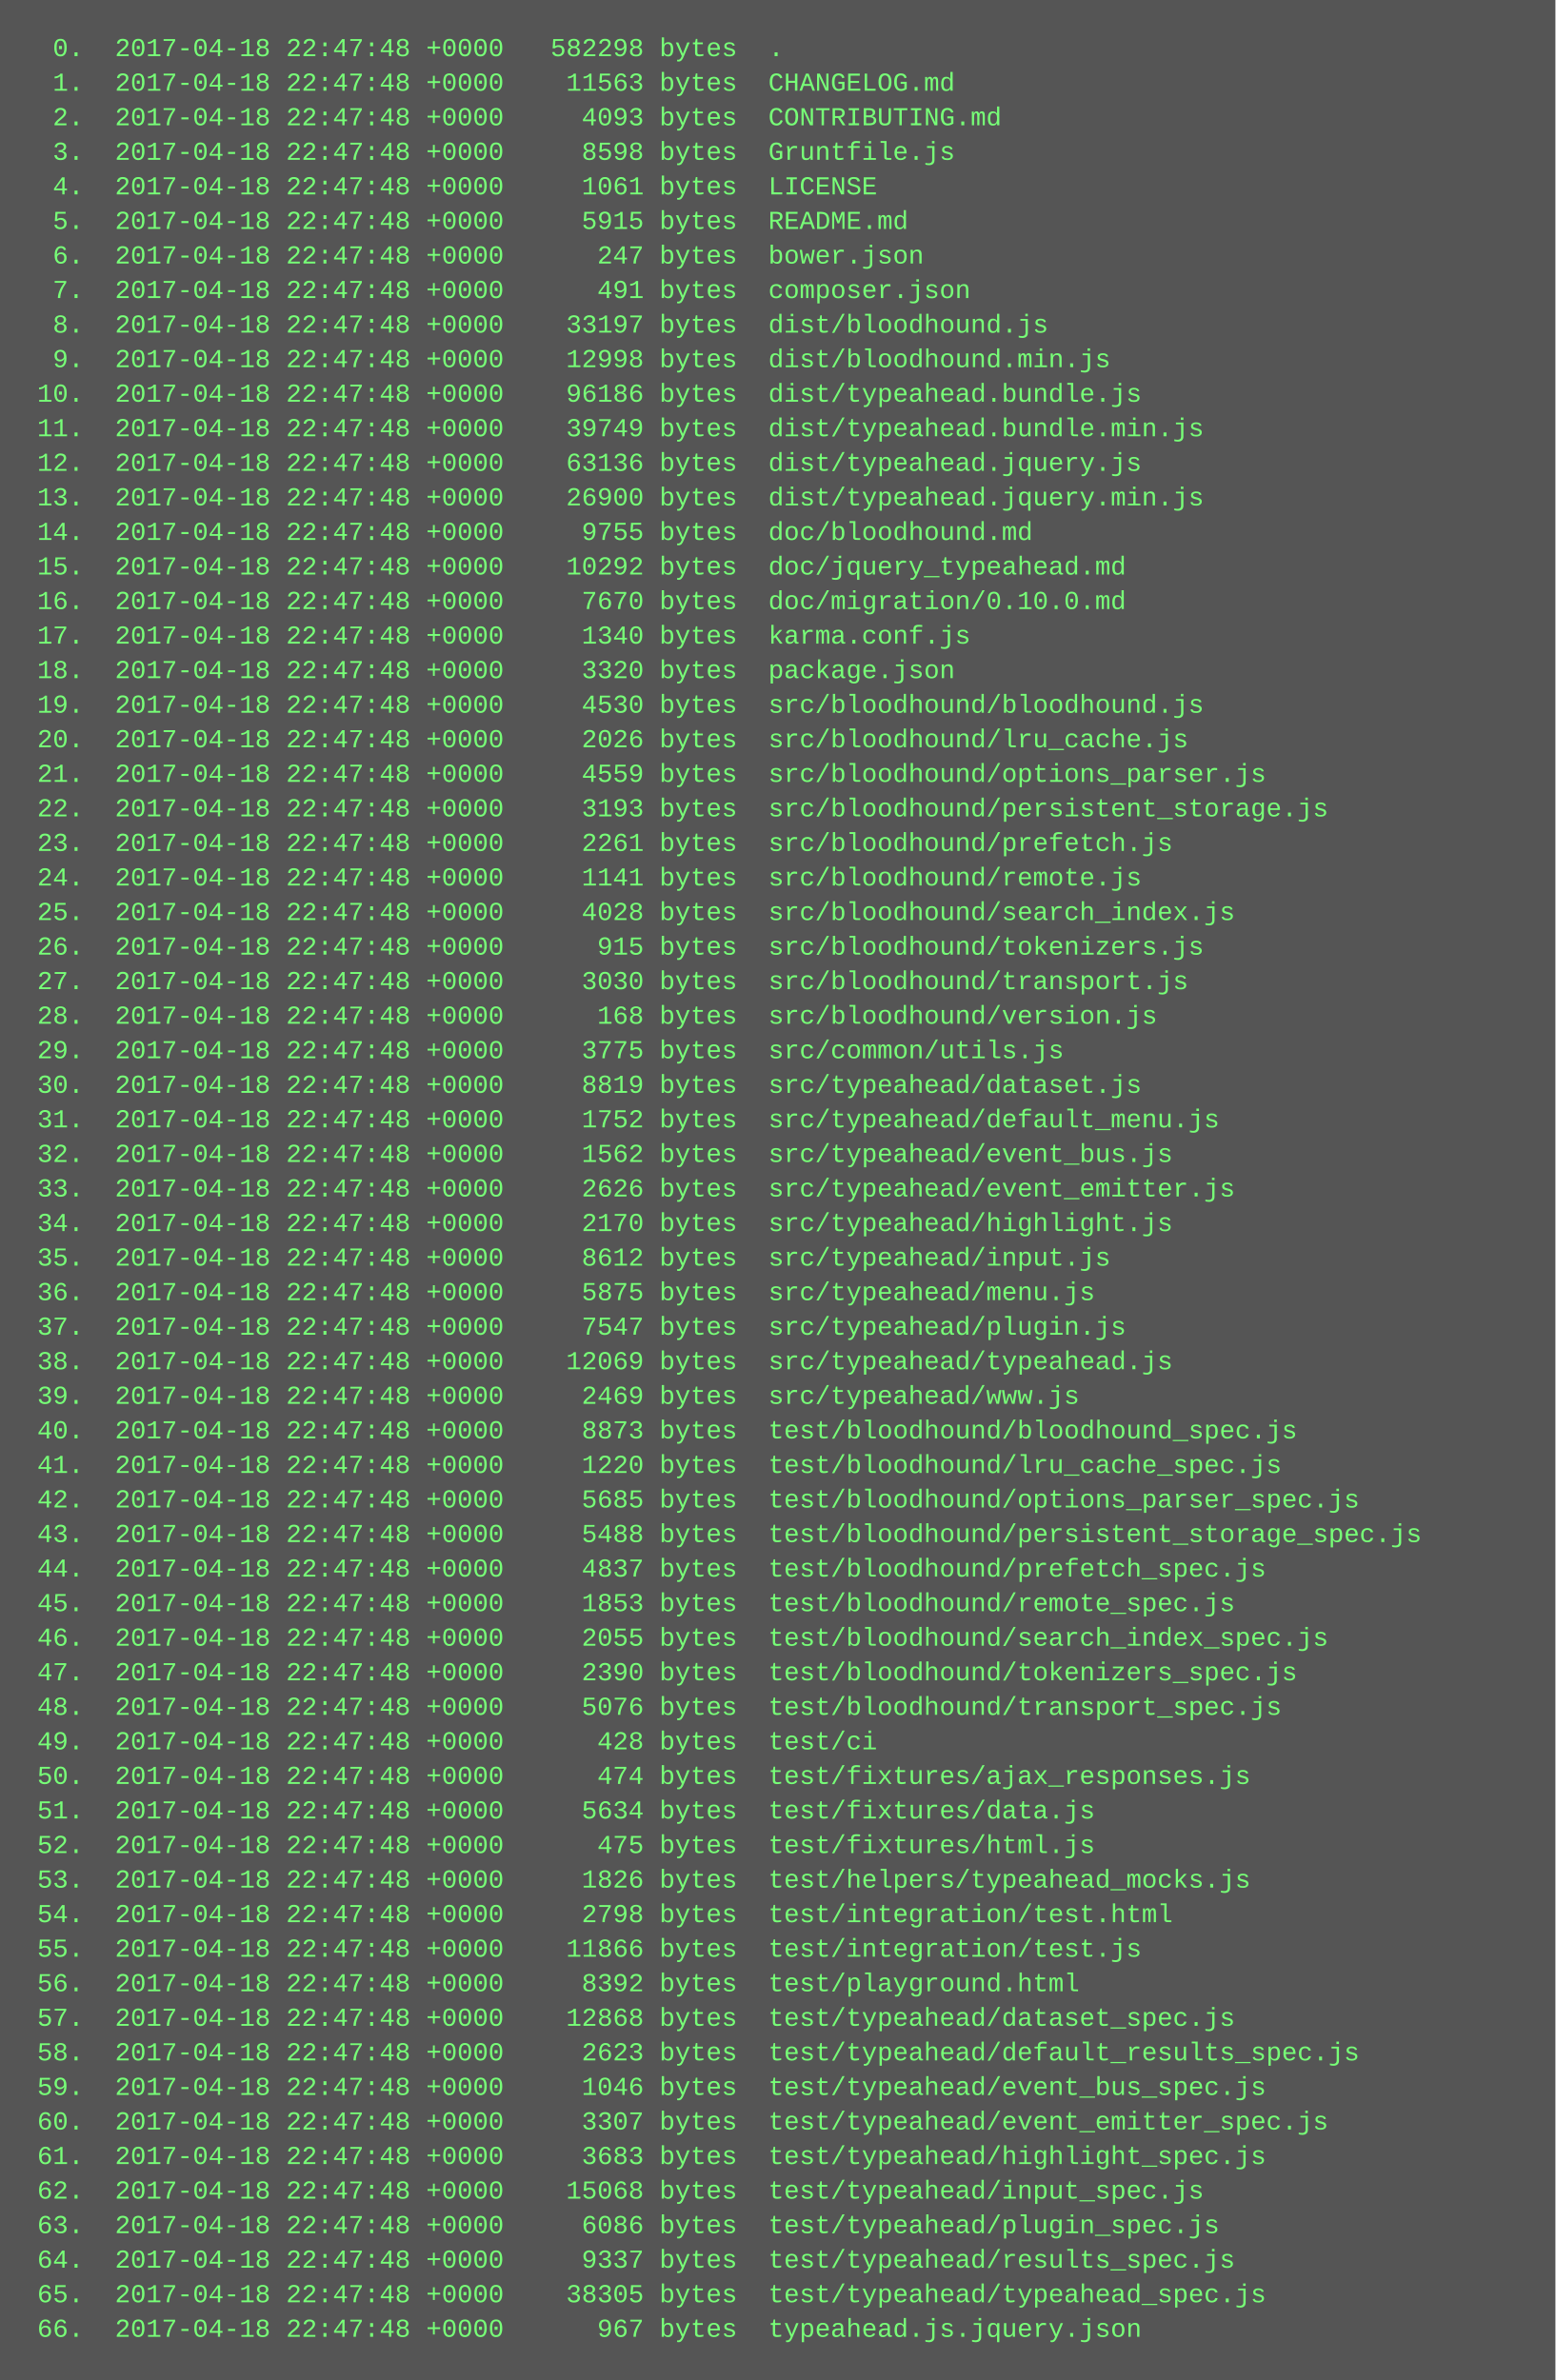
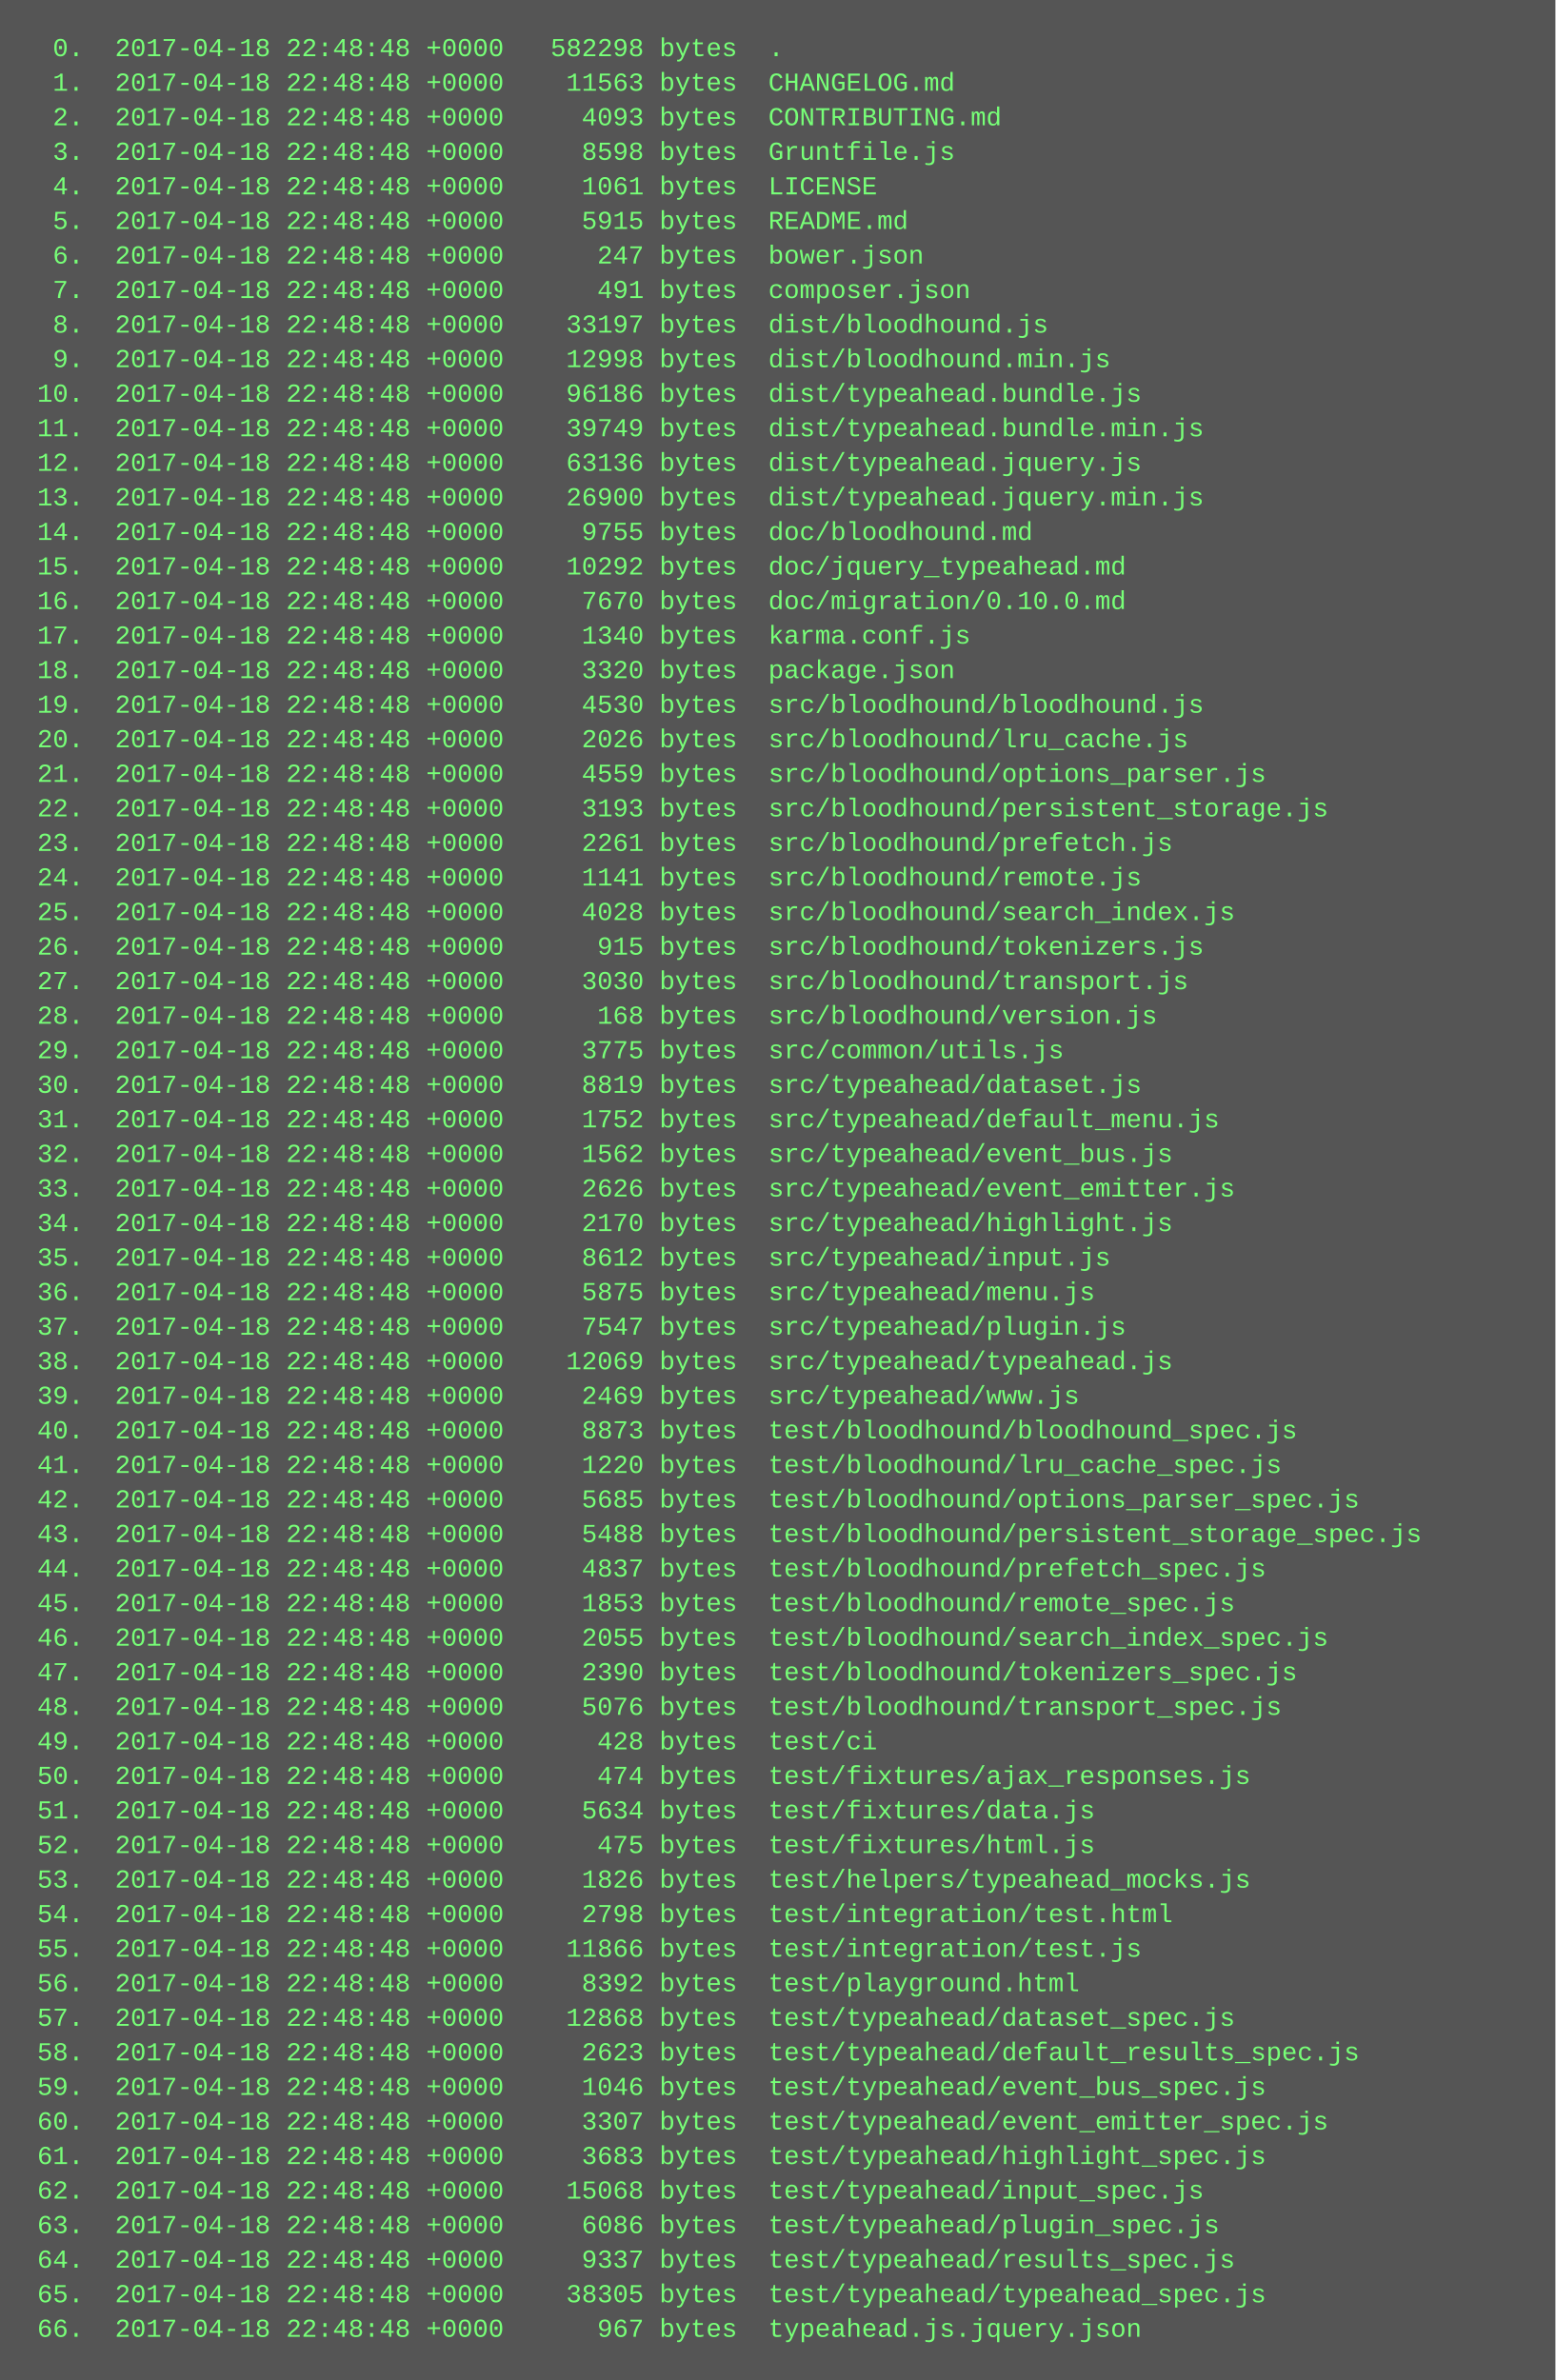
<svg xmlns="http://www.w3.org/2000/svg" height="1102" width="720">
  <rect height="1102" fill="#555" width="720" />
  <text fill="#7f7" font-family="Courier New" font-size="12" xml:space="preserve">
-     <tspan x="10" y="26">  0.  2017-04-18 22:47:48 +0000   582298 bytes  .</tspan>
-     <tspan x="10" y="42">  1.  2017-04-18 22:47:48 +0000    11563 bytes  CHANGELOG.md</tspan>
-     <tspan x="10" y="58">  2.  2017-04-18 22:47:48 +0000     4093 bytes  CONTRIBUTING.md</tspan>
-     <tspan x="10" y="74">  3.  2017-04-18 22:47:48 +0000     8598 bytes  Gruntfile.js</tspan>
-     <tspan x="10" y="90">  4.  2017-04-18 22:47:48 +0000     1061 bytes  LICENSE</tspan>
-     <tspan x="10" y="106">  5.  2017-04-18 22:47:48 +0000     5915 bytes  README.md</tspan>
-     <tspan x="10" y="122">  6.  2017-04-18 22:47:48 +0000      247 bytes  bower.json</tspan>
-     <tspan x="10" y="138">  7.  2017-04-18 22:47:48 +0000      491 bytes  composer.json</tspan>
-     <tspan x="10" y="154">  8.  2017-04-18 22:47:48 +0000    33197 bytes  dist/bloodhound.js</tspan>
-     <tspan x="10" y="170">  9.  2017-04-18 22:47:48 +0000    12998 bytes  dist/bloodhound.min.js</tspan>
-     <tspan x="10" y="186"> 10.  2017-04-18 22:47:48 +0000    96186 bytes  dist/typeahead.bundle.js</tspan>
-     <tspan x="10" y="202"> 11.  2017-04-18 22:47:48 +0000    39749 bytes  dist/typeahead.bundle.min.js</tspan>
-     <tspan x="10" y="218"> 12.  2017-04-18 22:47:48 +0000    63136 bytes  dist/typeahead.jquery.js</tspan>
-     <tspan x="10" y="234"> 13.  2017-04-18 22:47:48 +0000    26900 bytes  dist/typeahead.jquery.min.js</tspan>
-     <tspan x="10" y="250"> 14.  2017-04-18 22:47:48 +0000     9755 bytes  doc/bloodhound.md</tspan>
-     <tspan x="10" y="266"> 15.  2017-04-18 22:47:48 +0000    10292 bytes  doc/jquery_typeahead.md</tspan>
-     <tspan x="10" y="282"> 16.  2017-04-18 22:47:48 +0000     7670 bytes  doc/migration/0.10.0.md</tspan>
-     <tspan x="10" y="298"> 17.  2017-04-18 22:47:48 +0000     1340 bytes  karma.conf.js</tspan>
-     <tspan x="10" y="314"> 18.  2017-04-18 22:47:48 +0000     3320 bytes  package.json</tspan>
-     <tspan x="10" y="330"> 19.  2017-04-18 22:47:48 +0000     4530 bytes  src/bloodhound/bloodhound.js</tspan>
-     <tspan x="10" y="346"> 20.  2017-04-18 22:47:48 +0000     2026 bytes  src/bloodhound/lru_cache.js</tspan>
-     <tspan x="10" y="362"> 21.  2017-04-18 22:47:48 +0000     4559 bytes  src/bloodhound/options_parser.js</tspan>
-     <tspan x="10" y="378"> 22.  2017-04-18 22:47:48 +0000     3193 bytes  src/bloodhound/persistent_storage.js</tspan>
-     <tspan x="10" y="394"> 23.  2017-04-18 22:47:48 +0000     2261 bytes  src/bloodhound/prefetch.js</tspan>
-     <tspan x="10" y="410"> 24.  2017-04-18 22:47:48 +0000     1141 bytes  src/bloodhound/remote.js</tspan>
-     <tspan x="10" y="426"> 25.  2017-04-18 22:47:48 +0000     4028 bytes  src/bloodhound/search_index.js</tspan>
-     <tspan x="10" y="442"> 26.  2017-04-18 22:47:48 +0000      915 bytes  src/bloodhound/tokenizers.js</tspan>
-     <tspan x="10" y="458"> 27.  2017-04-18 22:47:48 +0000     3030 bytes  src/bloodhound/transport.js</tspan>
-     <tspan x="10" y="474"> 28.  2017-04-18 22:47:48 +0000      168 bytes  src/bloodhound/version.js</tspan>
-     <tspan x="10" y="490"> 29.  2017-04-18 22:47:48 +0000     3775 bytes  src/common/utils.js</tspan>
-     <tspan x="10" y="506"> 30.  2017-04-18 22:47:48 +0000     8819 bytes  src/typeahead/dataset.js</tspan>
-     <tspan x="10" y="522"> 31.  2017-04-18 22:47:48 +0000     1752 bytes  src/typeahead/default_menu.js</tspan>
-     <tspan x="10" y="538"> 32.  2017-04-18 22:47:48 +0000     1562 bytes  src/typeahead/event_bus.js</tspan>
-     <tspan x="10" y="554"> 33.  2017-04-18 22:47:48 +0000     2626 bytes  src/typeahead/event_emitter.js</tspan>
-     <tspan x="10" y="570"> 34.  2017-04-18 22:47:48 +0000     2170 bytes  src/typeahead/highlight.js</tspan>
-     <tspan x="10" y="586"> 35.  2017-04-18 22:47:48 +0000     8612 bytes  src/typeahead/input.js</tspan>
-     <tspan x="10" y="602"> 36.  2017-04-18 22:47:48 +0000     5875 bytes  src/typeahead/menu.js</tspan>
-     <tspan x="10" y="618"> 37.  2017-04-18 22:47:48 +0000     7547 bytes  src/typeahead/plugin.js</tspan>
-     <tspan x="10" y="634"> 38.  2017-04-18 22:47:48 +0000    12069 bytes  src/typeahead/typeahead.js</tspan>
-     <tspan x="10" y="650"> 39.  2017-04-18 22:47:48 +0000     2469 bytes  src/typeahead/www.js</tspan>
-     <tspan x="10" y="666"> 40.  2017-04-18 22:47:48 +0000     8873 bytes  test/bloodhound/bloodhound_spec.js</tspan>
-     <tspan x="10" y="682"> 41.  2017-04-18 22:47:48 +0000     1220 bytes  test/bloodhound/lru_cache_spec.js</tspan>
-     <tspan x="10" y="698"> 42.  2017-04-18 22:47:48 +0000     5685 bytes  test/bloodhound/options_parser_spec.js</tspan>
-     <tspan x="10" y="714"> 43.  2017-04-18 22:47:48 +0000     5488 bytes  test/bloodhound/persistent_storage_spec.js</tspan>
-     <tspan x="10" y="730"> 44.  2017-04-18 22:47:48 +0000     4837 bytes  test/bloodhound/prefetch_spec.js</tspan>
-     <tspan x="10" y="746"> 45.  2017-04-18 22:47:48 +0000     1853 bytes  test/bloodhound/remote_spec.js</tspan>
-     <tspan x="10" y="762"> 46.  2017-04-18 22:47:48 +0000     2055 bytes  test/bloodhound/search_index_spec.js</tspan>
-     <tspan x="10" y="778"> 47.  2017-04-18 22:47:48 +0000     2390 bytes  test/bloodhound/tokenizers_spec.js</tspan>
-     <tspan x="10" y="794"> 48.  2017-04-18 22:47:48 +0000     5076 bytes  test/bloodhound/transport_spec.js</tspan>
-     <tspan x="10" y="810"> 49.  2017-04-18 22:47:48 +0000      428 bytes  test/ci</tspan>
-     <tspan x="10" y="826"> 50.  2017-04-18 22:47:48 +0000      474 bytes  test/fixtures/ajax_responses.js</tspan>
-     <tspan x="10" y="842"> 51.  2017-04-18 22:47:48 +0000     5634 bytes  test/fixtures/data.js</tspan>
-     <tspan x="10" y="858"> 52.  2017-04-18 22:47:48 +0000      475 bytes  test/fixtures/html.js</tspan>
-     <tspan x="10" y="874"> 53.  2017-04-18 22:47:48 +0000     1826 bytes  test/helpers/typeahead_mocks.js</tspan>
-     <tspan x="10" y="890"> 54.  2017-04-18 22:47:48 +0000     2798 bytes  test/integration/test.html</tspan>
-     <tspan x="10" y="906"> 55.  2017-04-18 22:47:48 +0000    11866 bytes  test/integration/test.js</tspan>
-     <tspan x="10" y="922"> 56.  2017-04-18 22:47:48 +0000     8392 bytes  test/playground.html</tspan>
-     <tspan x="10" y="938"> 57.  2017-04-18 22:47:48 +0000    12868 bytes  test/typeahead/dataset_spec.js</tspan>
-     <tspan x="10" y="954"> 58.  2017-04-18 22:47:48 +0000     2623 bytes  test/typeahead/default_results_spec.js</tspan>
-     <tspan x="10" y="970"> 59.  2017-04-18 22:47:48 +0000     1046 bytes  test/typeahead/event_bus_spec.js</tspan>
-     <tspan x="10" y="986"> 60.  2017-04-18 22:47:48 +0000     3307 bytes  test/typeahead/event_emitter_spec.js</tspan>
-     <tspan x="10" y="1002"> 61.  2017-04-18 22:47:48 +0000     3683 bytes  test/typeahead/highlight_spec.js</tspan>
-     <tspan x="10" y="1018"> 62.  2017-04-18 22:47:48 +0000    15068 bytes  test/typeahead/input_spec.js</tspan>
-     <tspan x="10" y="1034"> 63.  2017-04-18 22:47:48 +0000     6086 bytes  test/typeahead/plugin_spec.js</tspan>
-     <tspan x="10" y="1050"> 64.  2017-04-18 22:47:48 +0000     9337 bytes  test/typeahead/results_spec.js</tspan>
-     <tspan x="10" y="1066"> 65.  2017-04-18 22:47:48 +0000    38305 bytes  test/typeahead/typeahead_spec.js</tspan>
-     <tspan x="10" y="1082"> 66.  2017-04-18 22:47:48 +0000      967 bytes  typeahead.js.jquery.json</tspan>
+     <tspan x="10" y="26">  0.  2017-04-18 22:48:48 +0000   582298 bytes  .</tspan>
+     <tspan x="10" y="42">  1.  2017-04-18 22:48:48 +0000    11563 bytes  CHANGELOG.md</tspan>
+     <tspan x="10" y="58">  2.  2017-04-18 22:48:48 +0000     4093 bytes  CONTRIBUTING.md</tspan>
+     <tspan x="10" y="74">  3.  2017-04-18 22:48:48 +0000     8598 bytes  Gruntfile.js</tspan>
+     <tspan x="10" y="90">  4.  2017-04-18 22:48:48 +0000     1061 bytes  LICENSE</tspan>
+     <tspan x="10" y="106">  5.  2017-04-18 22:48:48 +0000     5915 bytes  README.md</tspan>
+     <tspan x="10" y="122">  6.  2017-04-18 22:48:48 +0000      247 bytes  bower.json</tspan>
+     <tspan x="10" y="138">  7.  2017-04-18 22:48:48 +0000      491 bytes  composer.json</tspan>
+     <tspan x="10" y="154">  8.  2017-04-18 22:48:48 +0000    33197 bytes  dist/bloodhound.js</tspan>
+     <tspan x="10" y="170">  9.  2017-04-18 22:48:48 +0000    12998 bytes  dist/bloodhound.min.js</tspan>
+     <tspan x="10" y="186"> 10.  2017-04-18 22:48:48 +0000    96186 bytes  dist/typeahead.bundle.js</tspan>
+     <tspan x="10" y="202"> 11.  2017-04-18 22:48:48 +0000    39749 bytes  dist/typeahead.bundle.min.js</tspan>
+     <tspan x="10" y="218"> 12.  2017-04-18 22:48:48 +0000    63136 bytes  dist/typeahead.jquery.js</tspan>
+     <tspan x="10" y="234"> 13.  2017-04-18 22:48:48 +0000    26900 bytes  dist/typeahead.jquery.min.js</tspan>
+     <tspan x="10" y="250"> 14.  2017-04-18 22:48:48 +0000     9755 bytes  doc/bloodhound.md</tspan>
+     <tspan x="10" y="266"> 15.  2017-04-18 22:48:48 +0000    10292 bytes  doc/jquery_typeahead.md</tspan>
+     <tspan x="10" y="282"> 16.  2017-04-18 22:48:48 +0000     7670 bytes  doc/migration/0.10.0.md</tspan>
+     <tspan x="10" y="298"> 17.  2017-04-18 22:48:48 +0000     1340 bytes  karma.conf.js</tspan>
+     <tspan x="10" y="314"> 18.  2017-04-18 22:48:48 +0000     3320 bytes  package.json</tspan>
+     <tspan x="10" y="330"> 19.  2017-04-18 22:48:48 +0000     4530 bytes  src/bloodhound/bloodhound.js</tspan>
+     <tspan x="10" y="346"> 20.  2017-04-18 22:48:48 +0000     2026 bytes  src/bloodhound/lru_cache.js</tspan>
+     <tspan x="10" y="362"> 21.  2017-04-18 22:48:48 +0000     4559 bytes  src/bloodhound/options_parser.js</tspan>
+     <tspan x="10" y="378"> 22.  2017-04-18 22:48:48 +0000     3193 bytes  src/bloodhound/persistent_storage.js</tspan>
+     <tspan x="10" y="394"> 23.  2017-04-18 22:48:48 +0000     2261 bytes  src/bloodhound/prefetch.js</tspan>
+     <tspan x="10" y="410"> 24.  2017-04-18 22:48:48 +0000     1141 bytes  src/bloodhound/remote.js</tspan>
+     <tspan x="10" y="426"> 25.  2017-04-18 22:48:48 +0000     4028 bytes  src/bloodhound/search_index.js</tspan>
+     <tspan x="10" y="442"> 26.  2017-04-18 22:48:48 +0000      915 bytes  src/bloodhound/tokenizers.js</tspan>
+     <tspan x="10" y="458"> 27.  2017-04-18 22:48:48 +0000     3030 bytes  src/bloodhound/transport.js</tspan>
+     <tspan x="10" y="474"> 28.  2017-04-18 22:48:48 +0000      168 bytes  src/bloodhound/version.js</tspan>
+     <tspan x="10" y="490"> 29.  2017-04-18 22:48:48 +0000     3775 bytes  src/common/utils.js</tspan>
+     <tspan x="10" y="506"> 30.  2017-04-18 22:48:48 +0000     8819 bytes  src/typeahead/dataset.js</tspan>
+     <tspan x="10" y="522"> 31.  2017-04-18 22:48:48 +0000     1752 bytes  src/typeahead/default_menu.js</tspan>
+     <tspan x="10" y="538"> 32.  2017-04-18 22:48:48 +0000     1562 bytes  src/typeahead/event_bus.js</tspan>
+     <tspan x="10" y="554"> 33.  2017-04-18 22:48:48 +0000     2626 bytes  src/typeahead/event_emitter.js</tspan>
+     <tspan x="10" y="570"> 34.  2017-04-18 22:48:48 +0000     2170 bytes  src/typeahead/highlight.js</tspan>
+     <tspan x="10" y="586"> 35.  2017-04-18 22:48:48 +0000     8612 bytes  src/typeahead/input.js</tspan>
+     <tspan x="10" y="602"> 36.  2017-04-18 22:48:48 +0000     5875 bytes  src/typeahead/menu.js</tspan>
+     <tspan x="10" y="618"> 37.  2017-04-18 22:48:48 +0000     7547 bytes  src/typeahead/plugin.js</tspan>
+     <tspan x="10" y="634"> 38.  2017-04-18 22:48:48 +0000    12069 bytes  src/typeahead/typeahead.js</tspan>
+     <tspan x="10" y="650"> 39.  2017-04-18 22:48:48 +0000     2469 bytes  src/typeahead/www.js</tspan>
+     <tspan x="10" y="666"> 40.  2017-04-18 22:48:48 +0000     8873 bytes  test/bloodhound/bloodhound_spec.js</tspan>
+     <tspan x="10" y="682"> 41.  2017-04-18 22:48:48 +0000     1220 bytes  test/bloodhound/lru_cache_spec.js</tspan>
+     <tspan x="10" y="698"> 42.  2017-04-18 22:48:48 +0000     5685 bytes  test/bloodhound/options_parser_spec.js</tspan>
+     <tspan x="10" y="714"> 43.  2017-04-18 22:48:48 +0000     5488 bytes  test/bloodhound/persistent_storage_spec.js</tspan>
+     <tspan x="10" y="730"> 44.  2017-04-18 22:48:48 +0000     4837 bytes  test/bloodhound/prefetch_spec.js</tspan>
+     <tspan x="10" y="746"> 45.  2017-04-18 22:48:48 +0000     1853 bytes  test/bloodhound/remote_spec.js</tspan>
+     <tspan x="10" y="762"> 46.  2017-04-18 22:48:48 +0000     2055 bytes  test/bloodhound/search_index_spec.js</tspan>
+     <tspan x="10" y="778"> 47.  2017-04-18 22:48:48 +0000     2390 bytes  test/bloodhound/tokenizers_spec.js</tspan>
+     <tspan x="10" y="794"> 48.  2017-04-18 22:48:48 +0000     5076 bytes  test/bloodhound/transport_spec.js</tspan>
+     <tspan x="10" y="810"> 49.  2017-04-18 22:48:48 +0000      428 bytes  test/ci</tspan>
+     <tspan x="10" y="826"> 50.  2017-04-18 22:48:48 +0000      474 bytes  test/fixtures/ajax_responses.js</tspan>
+     <tspan x="10" y="842"> 51.  2017-04-18 22:48:48 +0000     5634 bytes  test/fixtures/data.js</tspan>
+     <tspan x="10" y="858"> 52.  2017-04-18 22:48:48 +0000      475 bytes  test/fixtures/html.js</tspan>
+     <tspan x="10" y="874"> 53.  2017-04-18 22:48:48 +0000     1826 bytes  test/helpers/typeahead_mocks.js</tspan>
+     <tspan x="10" y="890"> 54.  2017-04-18 22:48:48 +0000     2798 bytes  test/integration/test.html</tspan>
+     <tspan x="10" y="906"> 55.  2017-04-18 22:48:48 +0000    11866 bytes  test/integration/test.js</tspan>
+     <tspan x="10" y="922"> 56.  2017-04-18 22:48:48 +0000     8392 bytes  test/playground.html</tspan>
+     <tspan x="10" y="938"> 57.  2017-04-18 22:48:48 +0000    12868 bytes  test/typeahead/dataset_spec.js</tspan>
+     <tspan x="10" y="954"> 58.  2017-04-18 22:48:48 +0000     2623 bytes  test/typeahead/default_results_spec.js</tspan>
+     <tspan x="10" y="970"> 59.  2017-04-18 22:48:48 +0000     1046 bytes  test/typeahead/event_bus_spec.js</tspan>
+     <tspan x="10" y="986"> 60.  2017-04-18 22:48:48 +0000     3307 bytes  test/typeahead/event_emitter_spec.js</tspan>
+     <tspan x="10" y="1002"> 61.  2017-04-18 22:48:48 +0000     3683 bytes  test/typeahead/highlight_spec.js</tspan>
+     <tspan x="10" y="1018"> 62.  2017-04-18 22:48:48 +0000    15068 bytes  test/typeahead/input_spec.js</tspan>
+     <tspan x="10" y="1034"> 63.  2017-04-18 22:48:48 +0000     6086 bytes  test/typeahead/plugin_spec.js</tspan>
+     <tspan x="10" y="1050"> 64.  2017-04-18 22:48:48 +0000     9337 bytes  test/typeahead/results_spec.js</tspan>
+     <tspan x="10" y="1066"> 65.  2017-04-18 22:48:48 +0000    38305 bytes  test/typeahead/typeahead_spec.js</tspan>
+     <tspan x="10" y="1082"> 66.  2017-04-18 22:48:48 +0000      967 bytes  typeahead.js.jquery.json</tspan>
  </text>
</svg>
